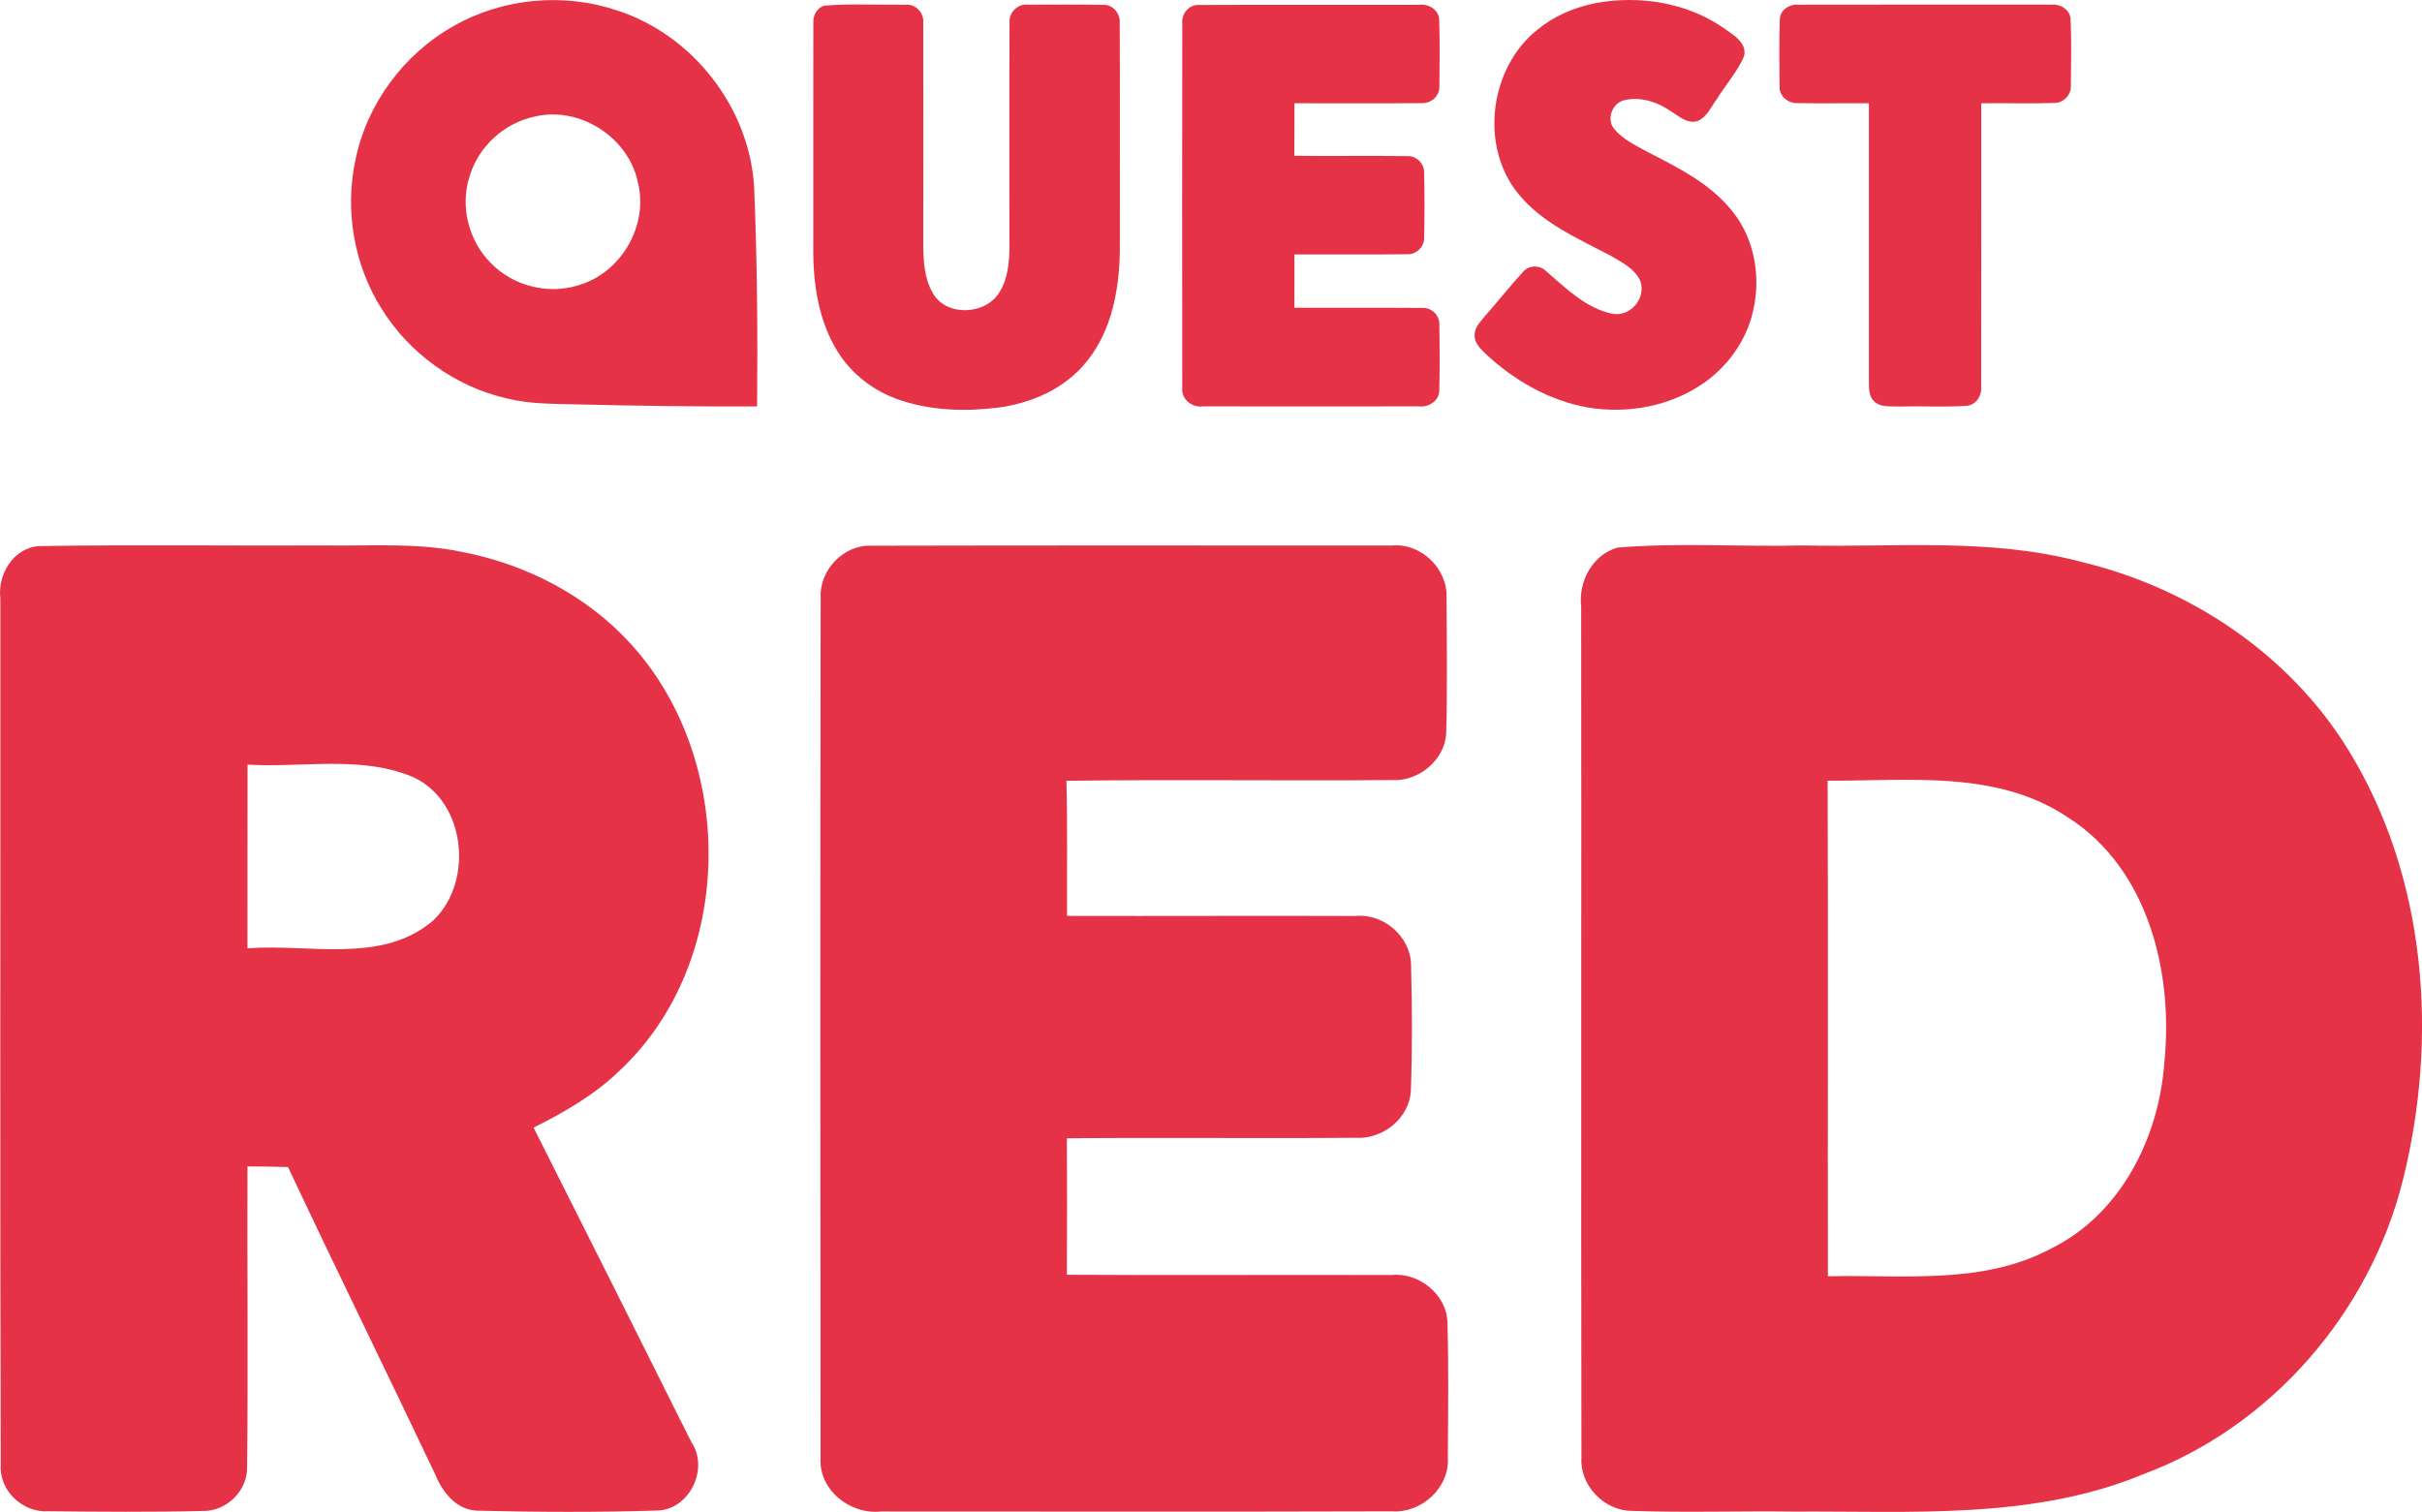
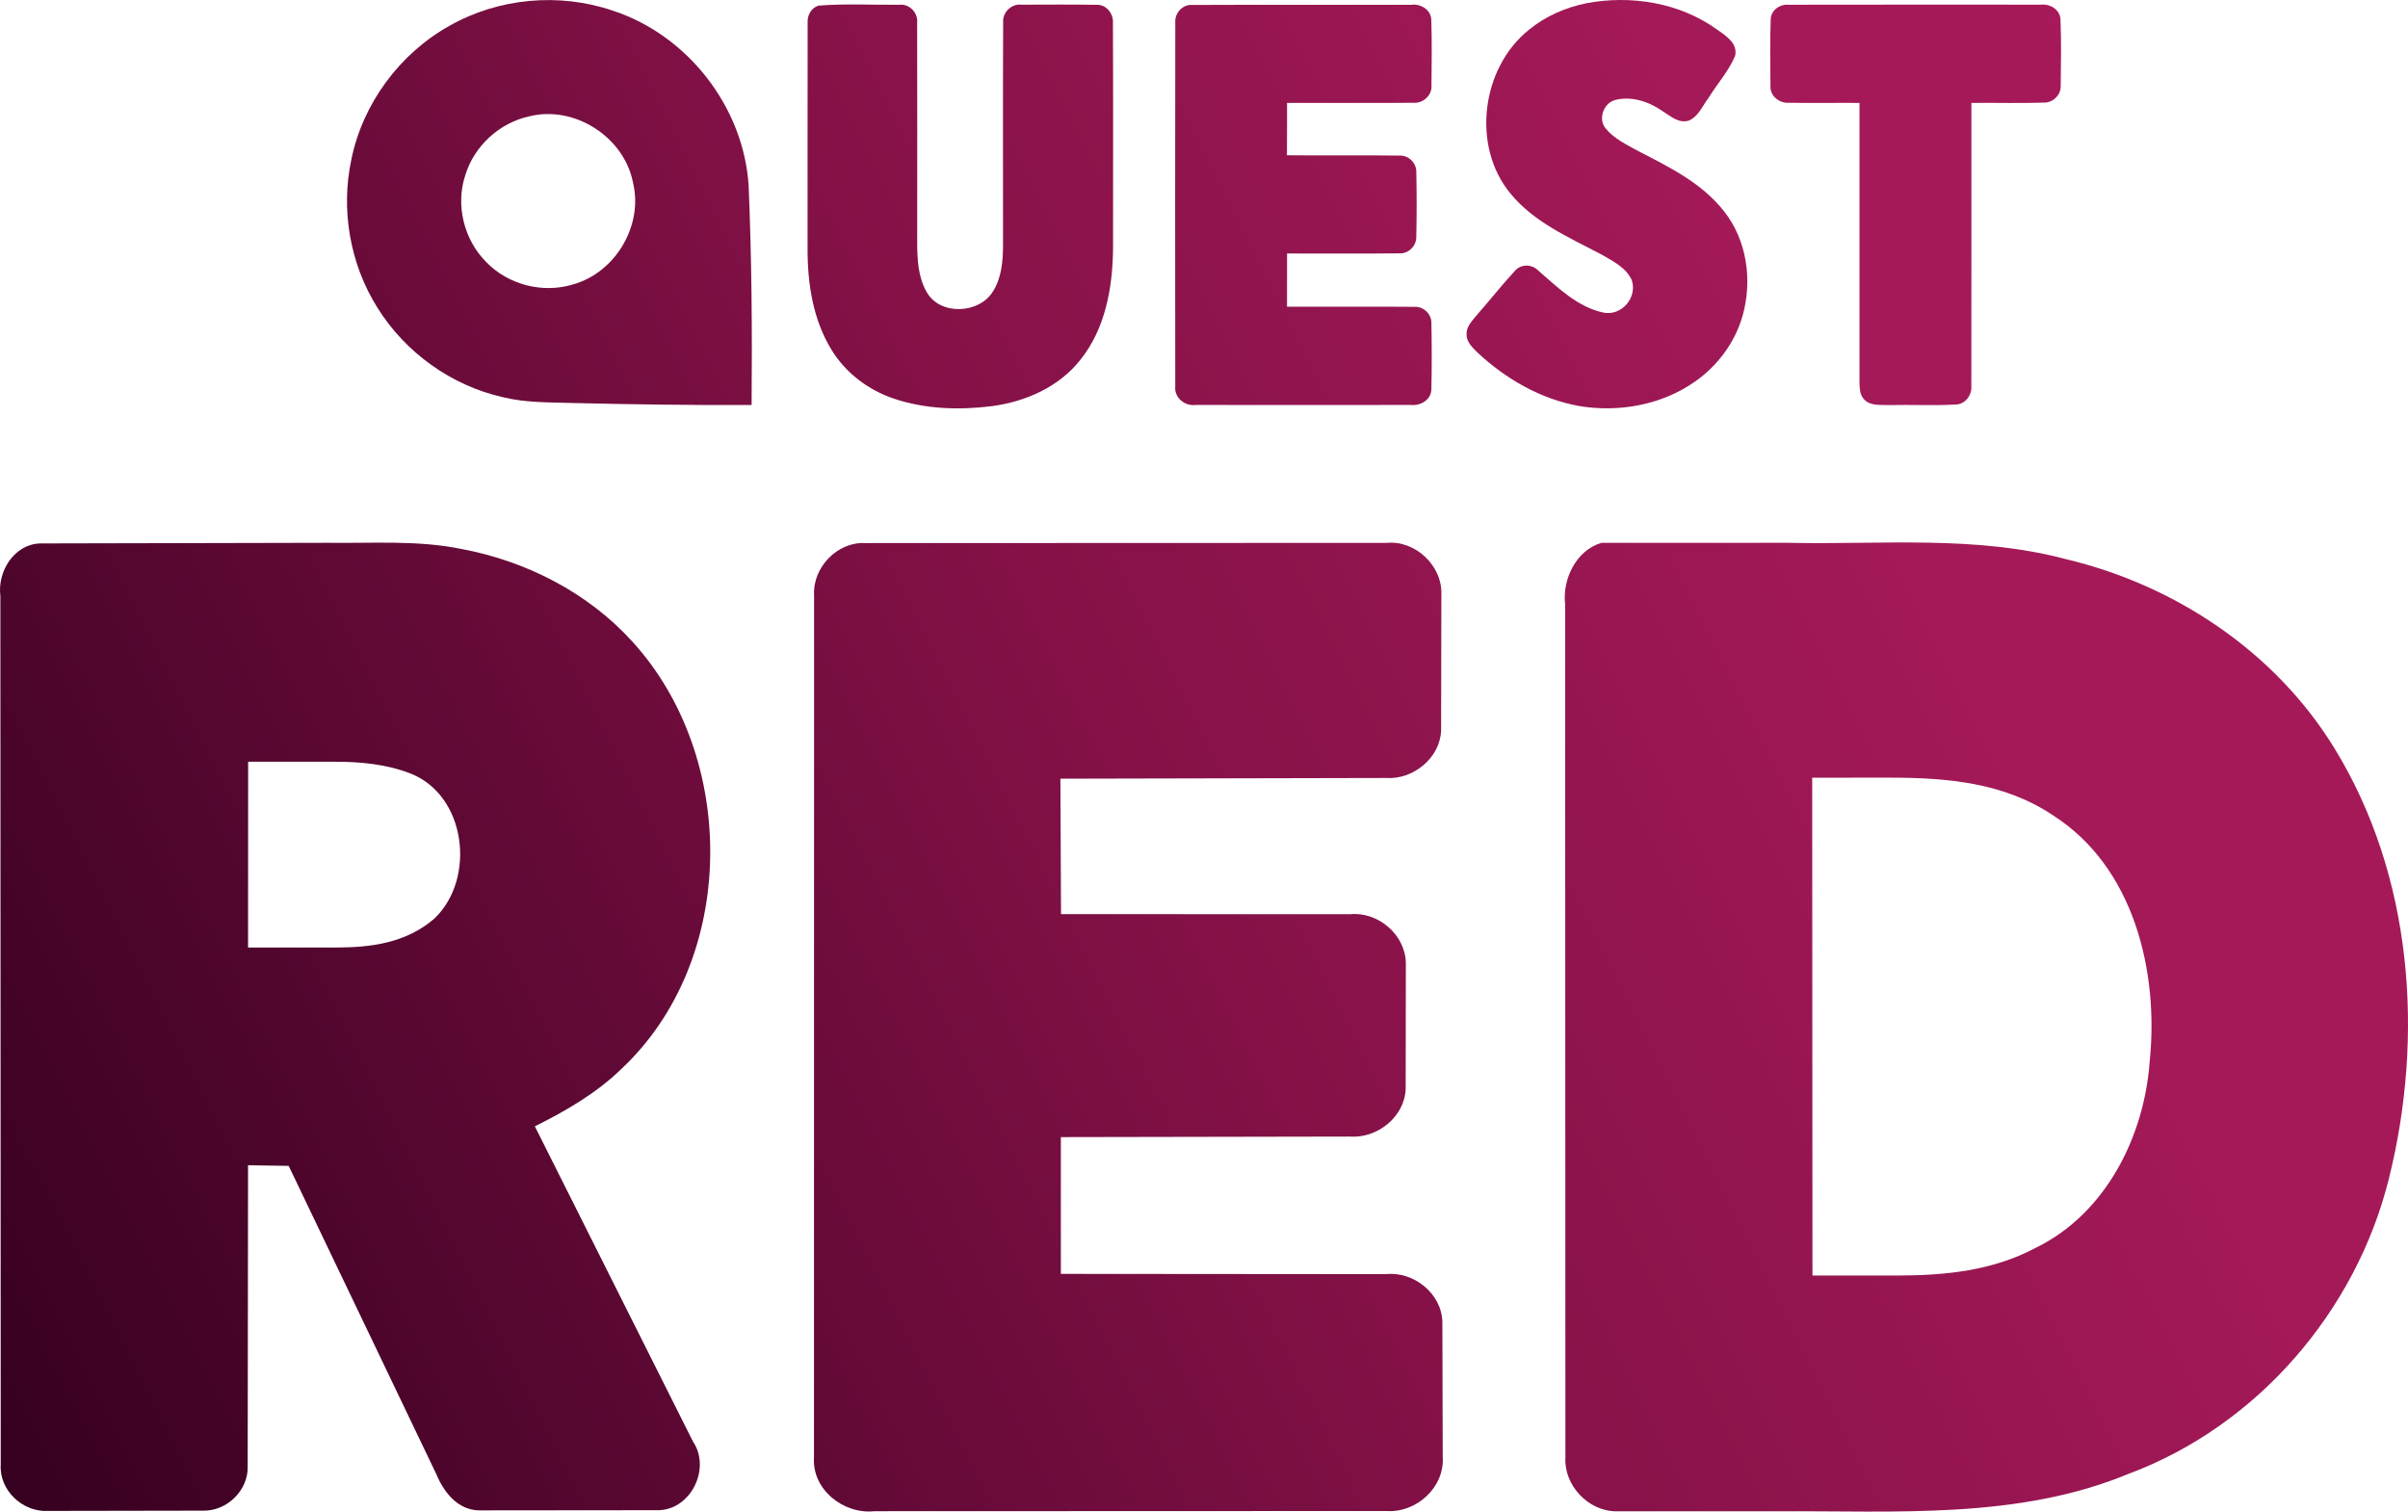
- <svg xmlns="http://www.w3.org/2000/svg" width="477.84pt" height="298.35pt" version="1.1" viewBox="0 0 477.84 298.35">
-   <g transform="matrix(.99453 0 0 .99453 .015452 2.0527e-5)" fill="#e63246" stroke-width=".738">
-     <path d="m90.044 5.128c9.741-5.535 21.836-6.627 32.441-3.026 14.929 4.848 26.131 19.217 27.098 34.899 0.613 14.538 0.723 29.091 0.59 43.643-11.83 0.052-23.659-0.118-35.482-0.399-4.694-0.14-9.439-0.03-14.029-1.159-10.265-2.303-19.438-8.9-24.988-17.829-5.454-8.664-7.328-19.468-5.188-29.474 2.258-11.158 9.623-21.113 19.556-26.655m15.844 18.043c-5.918 1.284-10.966 5.918-12.715 11.726-1.985 5.941-0.251 12.87 4.17 17.283 4.354 4.524 11.261 6.302 17.261 4.457 8.464-2.347 14.058-11.771 11.948-20.324-1.786-9.07-11.667-15.401-20.663-13.143z" />
-     <path d="m316.41 0.633c8.834-1.653 18.449-0.118 25.851 5.166 1.756 1.24 4.332 2.797 3.705 5.35-1.291 3.055-3.579 5.55-5.299 8.369-1.203 1.557-1.985 3.69-3.919 4.494-1.97 0.62-3.609-0.878-5.151-1.837-2.723-1.919-6.236-3.129-9.549-2.251-2.288 0.635-3.409 3.808-1.845 5.653 1.697 2.081 4.214 3.24 6.516 4.516 6.133 3.159 12.597 6.332 16.959 11.867 4.664 5.793 5.793 13.918 3.764 20.973-1.505 5.284-4.974 9.911-9.453 13.047-6.612 4.642-15.121 6.184-23.025 4.871-7.638-1.358-14.612-5.372-20.242-10.619-1.004-1.011-2.266-2.118-2.199-3.675-0.088-1.579 1.159-2.723 2.052-3.852 2.531-2.863 4.893-5.874 7.476-8.686 1.137-1.439 3.387-1.506 4.664-0.207 3.889 3.35 7.808 7.298 13.003 8.42 3.66 0.767 6.856-3.003 5.675-6.479-1.144-2.487-3.756-3.764-6.007-5.07-6.428-3.395-13.438-6.391-18.154-12.169-7.786-9.446-5.778-25.017 3.705-32.596 3.291-2.708 7.313-4.45 11.475-5.284z" />
-     <path d="m163.51 1.121c5.343-0.435 10.737-0.111 16.102-0.177 1.992-0.207 3.712 1.601 3.52 3.564 0.037 14.538 0.015 29.076 7e-3 43.614 7e-3 3.387 0.14 6.989 1.882 10.007 2.649 4.775 10.546 4.383 13.239-0.162 1.697-2.708 1.956-6.007 1.97-9.121 7e-3 -14.782-0.044-29.556 0.022-44.33-0.177-2.029 1.646-3.837 3.675-3.579 4.944-0.015 9.896-0.052 14.848 0.022 1.926-0.14 3.454 1.697 3.336 3.55 0.066 15.032 0.015 30.057 0.022 45.09-0.089 7.704-1.542 15.859-6.487 22.021-4.251 5.424-10.944 8.376-17.66 9.254-6.494 0.812-13.261 0.605-19.512-1.506-5.055-1.705-9.572-5.107-12.368-9.682-3.69-5.978-4.804-13.165-4.789-20.088 0.022-15.018-0.022-30.035 0.015-45.06-0.111-1.461 0.716-2.996 2.177-3.417z" />
-     <path d="m234.52 4.515c-0.148-1.852 1.395-3.646 3.299-3.527 14.545-0.066 29.098 0 43.651-0.03 1.845-0.266 3.904 0.915 4.015 2.908 0.148 4.413 0.081 8.841 0.037 13.261 0.089 1.837-1.601 3.402-3.409 3.336-8.45 0.081-16.899 0-25.342 0.03-7e-3 3.476 7e-3 6.944-0.022 10.42 7.483 0.089 14.966-0.052 22.449 0.066 1.764-0.074 3.313 1.454 3.306 3.217 0.088 4.347 0.096 8.715-7e-3 13.069-7e-3 1.734-1.557 3.254-3.306 3.181-7.476 0.081-14.951 0.007-22.419 0.03-7e-3 3.527 0 7.055-7e-3 10.59 8.457 0.03 16.922-0.044 25.379 0.03 1.771-0.111 3.395 1.417 3.365 3.195 0.081 4.406 0.103 8.826-7e-3 13.247-0.037 2.059-2.162 3.313-4.066 3.092-14.265 0.022-28.53 0.022-42.787 0-2.184 0.31-4.361-1.409-4.133-3.683-0.022-24.146-0.037-48.293 7e-3 -72.432z" />
-     <path d="m353.06 3.784c0.074-1.778 1.867-3.003 3.557-2.841 16.774-0.037 33.541-0.015 50.315-0.015 1.771-0.192 3.705 0.996 3.815 2.9 0.184 4.413 0.096 8.848 0.044 13.276 0.059 1.756-1.469 3.306-3.217 3.321-4.848 0.17-9.712 0.007-14.56 0.066-7e-3 18.796 0.022 37.585-0.015 56.373 0.14 1.771-1.151 3.579-2.996 3.675-4.45 0.258-8.922 0.007-13.379 0.118-1.66-0.081-3.638 0.221-4.915-1.077-0.908-0.878-0.952-2.221-0.974-3.387v-55.702c-4.701-0.037-9.402 0.059-14.095-0.03-1.874 0.125-3.749-1.373-3.631-3.336-0.022-4.45-0.118-8.907 0.052-13.342z" />
+ <svg xmlns="http://www.w3.org/2000/svg" width="478.76pt" height="300.58pt" version="1.1" viewBox="0 0 478.76 300.58">
+   <defs>
+     <linearGradient id="linearGradient910" x1="-3.281" x2="739.28" y1="371.95" y2="-.049" gradientTransform="translate(3.2814 .049213)" gradientUnits="userSpaceOnUse">
+       <stop stop-color="#360020" offset="0" />
+       <stop stop-color="#360020" offset=".006" />
+       <stop stop-color="#841147" offset=".395" />
+       <stop stop-color="#a41958" offset=".631" />
+       <stop stop-color="#a91a5b" offset=".849" />
+       <stop stop-color="#a91a5b" offset="1" />
+     </linearGradient>
+   </defs>
+   <g transform="matrix(.80802 0 0 .80802 -2.1975e-8 -.039765)" fill="url(#linearGradient910)">
+     <path d="m0.093 146.72c-0.773-6.004 3.355-12.714 9.756-12.935l70.787-0.155c11.014 0.155 22.183-0.706 33.043 1.545 15.826 2.98 30.946 10.705 41.85 22.691 26.134 28.562 26.002 78.424-2.649 105.26-6.158 5.982-13.641 10.308-21.278 14.104l38.914 77.586c4.415 6.511-0.375 16.577-8.321 16.886l-44.19 0.044c-5.253 0-8.741-4.37-10.573-8.763l-36.398-76.018-9.999-0.155-0.088 74.098c0.177 5.871-5.077 11.036-10.948 10.904l-38.098 0.066c-6.269 0.397-12.118-5.033-11.721-11.39m60.877-172.98-0.022 45.723h21.505c8.827 0 17.392-1.129 24.34-7.118 10.352-9.867 7.858-30.549-6.114-35.802-5.814-2.202-12.068-2.803-18.225-2.803z" style="paint-order:stroke fill markers" />
+     <path d="m200.31 146.52c-0.375-6.821 5.739-13.199 12.604-12.824l128.24-0.044c7.152-0.706 13.84 5.673 13.509 12.847l-0.066 33.374c-0.287 6.732-6.887 12.074-13.486 11.632l-80.19 0.177 0.155 33.33 71.118 0.022c6.865-0.684 13.597 5.011 13.729 11.986l-0.044 31.056c-0.309 6.887-7.041 12.184-13.751 11.676l-71.096 0.132v33.661l80.036 0.066c6.798-0.728 13.707 4.812 13.84 11.787l0.088 33.131c0.53 7.527-6.467 13.884-13.862 13.376l-125.95 0.044c-7.615 0.817-15.429-5.319-14.899-13.266z" style="paint-order:stroke fill markers" />
+     <path d="m439.88 133.63c22.845 0.508 46.132-1.942 68.514 4.039 26.796 6.357 51.474 22.801 65.975 46.463 19.292 31.343 22.205 70.853 13.42 106.06-8.123 32.579-32.337 60.7-63.901 72.509-27.348 11.367-57.455 9.094-86.371 9.271h-39.841c-6.843 0-12.89-6.401-12.493-13.244l-0.066-209.96c-0.728-6.202 2.737-13.31 8.917-15.12zm6.026 57.801 0.066 122.52h20.766c11.845 0 23.606-1.167 34.239-6.852 17.151-8.41 26.62-27.282 27.966-45.757 2.296-22.161-3.841-47.832-23.64-60.546-12.03-8.146-26.156-9.37-40.292-9.367z" style="paint-order:stroke fill markers" />
  </g>
-   <g transform="matrix(1.7656 0 0 1.7656 -896.09 105.34)" fill="#e63246">
-     <path d="m507.57 7.23c-0.35-2.72 1.52-5.76 4.42-5.86 10.69-0.17 21.38-0.02 32.07-0.07 4.99 0.07 10.05-0.32 14.97 0.7 7.17 1.35 14.02 4.85 18.96 10.28 11.84 12.94 11.78 35.53-1.2 47.69-2.79 2.71-6.18 4.67-9.64 6.39 5.89 11.7 11.78 23.42 17.63 35.15 2 2.95-0.17 7.51-3.77 7.65-6.67 0.21-13.36 0.18-20.02 0.02-2.38 0-3.96-1.98-4.79-3.97-5.45-11.5-11.07-22.92-16.49-34.44-1.52-0.05-3.02-0.06-4.53-0.07-0.04 11.19 0.08 22.38-0.04 33.57 0.08 2.66-2.3 5-4.96 4.94-5.75 0.14-11.51 0.09-17.26 0.03-2.84 0.18-5.49-2.28-5.31-5.16-0.09-32.28-0.02-64.57-0.04-96.85m27.62 18.56c-0.02 6.84 0 13.69-0.01 20.54 6.88-0.55 15.04 1.81 20.77-3.13 4.69-4.47 3.56-13.84-2.77-16.22-5.73-2.17-12.02-0.82-17.99-1.19z" />
-     <path d="m599.23 7.14c-0.17-3.09 2.6-5.98 5.71-5.81 19.37-0.05 38.74-0.02 58.1-0.02 3.24-0.32 6.27 2.57 6.12 5.82 0.04 5.04 0.1 10.08-0.03 15.12-0.13 3.05-3.12 5.47-6.11 5.27-12.11 0.1-24.22-0.08-36.33 0.08 0.13 5.03 0.05 10.06 0.07 15.1 10.74 0.03 21.48-0.03 32.22 0.01 3.11-0.31 6.16 2.27 6.22 5.43 0.12 4.68 0.15 9.38-0.02 14.07-0.14 3.12-3.19 5.52-6.23 5.29-10.74 0.09-21.47-0.04-32.21 0.06 0.03 5.08 0.03 10.16 0 15.25 12.09 0.07 24.17-0.01 36.26 0.03 3.08-0.33 6.21 2.18 6.27 5.34 0.14 4.99 0.07 10 0.04 15.01 0.24 3.41-2.93 6.29-6.28 6.06-19.01 0.06-38.04 0.02-57.06 0.02-3.45 0.37-6.99-2.41-6.75-6.01-0.03-32.04-0.04-64.08 0.01-96.12z" />
-     <path d="m688.25 1.54c6.89-0.57 13.85-0.07 20.77-0.24 10.35 0.23 20.9-0.88 31.04 1.83 12.14 2.88 23.32 10.33 29.89 21.05 8.74 14.2 10.06 32.1 6.08 48.05-3.68 14.76-14.65 27.5-28.95 32.85-12.39 5.15-26.03 4.12-39.13 4.2-6.02-0.08-12.04 0.13-18.05-0.08-3.1 0-5.84-2.82-5.66-5.92-0.06-31.71 0.01-63.42-0.03-95.12-0.33-2.81 1.24-5.8 4.04-6.62m23.5 26.05c0.07 18.46 0 36.92 0.03 55.39 8.33-0.2 17.27 1 24.92-3.09 7.77-3.81 12.06-12.36 12.67-20.73 1.04-10.04-1.74-21.67-10.71-27.43-7.93-5.37-17.87-4.1-26.91-4.14z" />
+   <g transform="matrix(.80802 0 0 .80802 -2.1975e-8 -.039765)" fill="url(#linearGradient910)">
+     <path d="m110.62 6.387c12.04-6.841 26.988-8.191 40.096-3.74 18.452 5.993 32.297 23.752 33.492 43.134 0.757 17.968 0.894 35.955 0.73 53.941-14.621 0.064-29.242-0.146-43.854-0.493-5.801-0.173-11.666-0.036-17.339-1.432-12.687-2.846-24.025-11-30.884-22.036-6.74-10.708-9.057-24.062-6.412-36.429 2.791-13.791 11.894-26.095 24.171-32.945m19.583 22.3c-7.315 1.587-13.554 7.315-15.715 14.493-2.454 7.342-0.31 15.907 5.153 21.361 5.381 5.591 13.918 7.789 21.334 5.509 10.462-2.9 17.375-14.549 14.767-25.12-2.207-11.21-14.42-19.035-25.539-16.244z" style="paint-order:stroke fill markers" />
+     <path d="m390.4 0.832c10.918-2.043 22.802-0.146 31.951 6.385 2.171 1.532 5.354 3.457 4.579 6.613-1.596 3.776-4.424 6.859-6.549 10.343-1.487 1.925-2.454 4.561-4.843 5.555-2.435 0.766-4.46-1.085-6.366-2.271-3.366-2.371-7.707-3.867-11.803-2.782-2.828 0.784-4.214 4.706-2.28 6.987 2.098 2.572 5.208 4.004 8.054 5.582 7.58 3.904 15.569 7.826 20.961 14.667 5.764 7.16 7.16 17.202 4.652 25.922-1.861 6.531-6.148 12.25-11.684 16.126-8.172 5.737-18.689 7.643-28.458 6.02-9.44-1.678-18.06-6.64-25.018-13.125-1.24-1.25-2.8-2.618-2.718-4.542-0.109-1.952 1.432-3.366 2.536-4.761 3.128-3.539 6.047-7.26 9.24-10.735 1.405-1.779 4.187-1.861 5.764-0.255 4.807 4.141 9.65 9.021 16.071 10.407 4.524 0.949 8.473-3.712 7.014-8.008-1.414-3.074-4.643-4.652-7.425-6.266-7.944-4.196-16.609-7.899-22.438-15.04-9.623-11.675-7.142-30.92 4.579-40.287 4.068-3.347 9.039-5.5 14.183-6.531z" style="paint-order:stroke fill markers" />
+     <path d="m201.42 1.434c6.604-0.538 13.271-0.137 19.901-0.219 2.463-0.255 4.588 1.979 4.351 4.405 0.046 17.968 0.018 35.937 9e-3 53.905 9e-3 4.187 0.173 8.638 2.326 12.368 3.274 5.901 13.034 5.418 16.363-0.201 2.098-3.347 2.417-7.425 2.435-11.274 9e-3 -18.27-0.055-36.53 0.027-54.79-0.219-2.508 2.034-4.743 4.542-4.424 6.111-0.018 12.231-0.064 18.352 0.027 2.381-0.173 4.269 2.098 4.123 4.387 0.082 18.579 0.018 37.149 0.027 55.73-0.11 9.522-1.906 19.601-8.017 27.217-5.254 6.704-13.526 10.352-21.827 11.438-8.027 1.003-16.39 0.748-24.116-1.861-6.248-2.107-11.83-6.312-15.286-11.967-4.561-7.388-5.938-16.271-5.92-24.828 0.027-18.562-0.027-37.122 0.018-55.693-0.137-1.806 0.885-3.703 2.691-4.223z" style="paint-order:stroke fill markers" />
+     <path d="m289.19 5.63c-0.182-2.289 1.724-4.506 4.077-4.36 17.977-0.082 35.964 0 53.951-0.036 2.28-0.328 4.825 1.131 4.962 3.594 0.182 5.454 0.1 10.927 0.046 16.39 0.11 2.271-1.979 4.205-4.214 4.123-10.444 0.1-20.887 0-31.322 0.036-9e-3 4.296 9e-3 8.583-0.027 12.879 9.249 0.109 18.497-0.064 27.746 0.082 2.18-0.091 4.095 1.797 4.086 3.977 0.109 5.372 0.119 10.772-9e-3 16.153-9e-3 2.143-1.925 4.022-4.086 3.931-9.24 0.1-18.479 0.009-27.709 0.036-9e-3 4.36 0 8.72-9e-3 13.089 10.453 0.036 20.915-0.055 31.368 0.036 2.189-0.137 4.196 1.751 4.159 3.949 0.1 5.445 0.128 10.909-9e-3 16.373-0.046 2.545-2.672 4.095-5.026 3.822-17.631 0.027-35.262 0.027-52.883 0-2.7 0.383-5.391-1.742-5.108-4.551-0.027-29.844-0.046-59.688 9e-3 -89.523z" style="paint-order:stroke fill markers" />
+     <path d="m435.7 4.727c0.091-2.198 2.308-3.712 4.396-3.512 20.732-0.046 41.455-0.018 62.188-0.018 2.189-0.237 4.579 1.231 4.716 3.584 0.228 5.454 0.119 10.936 0.055 16.409 0.073 2.171-1.815 4.086-3.977 4.104-5.992 0.21-12.003 0.009-17.996 0.082-9e-3 23.231 0.027 46.454-0.018 69.675 0.173 2.189-1.423 4.424-3.703 4.542-5.5 0.319-11.027 0.009-16.536 0.146-2.052-0.1-4.497 0.274-6.075-1.332-1.122-1.085-1.177-2.745-1.204-4.187v-68.846c-5.81-0.046-11.62 0.073-17.421-0.036-2.317 0.155-4.633-1.696-4.487-4.123-0.027-5.5-0.146-11.009 0.064-16.49z" style="paint-order:stroke fill markers" />
  </g>
</svg>
